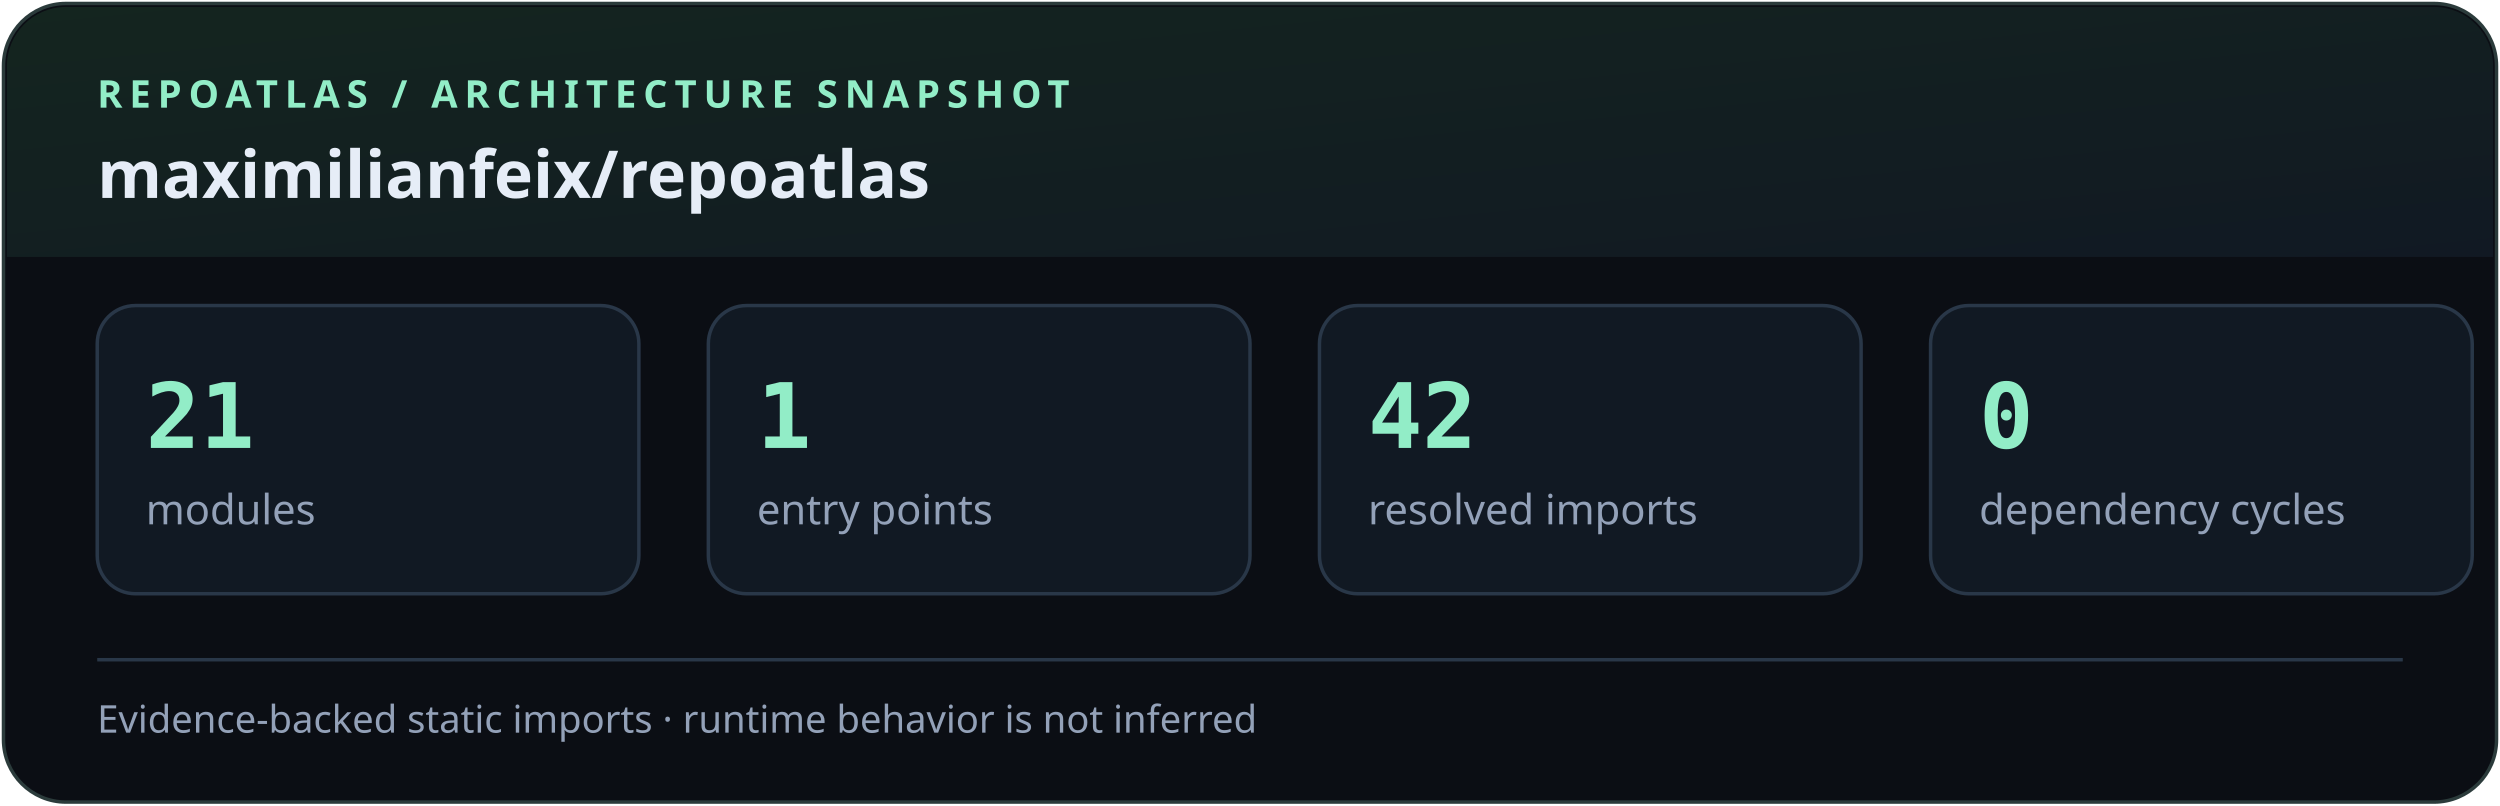
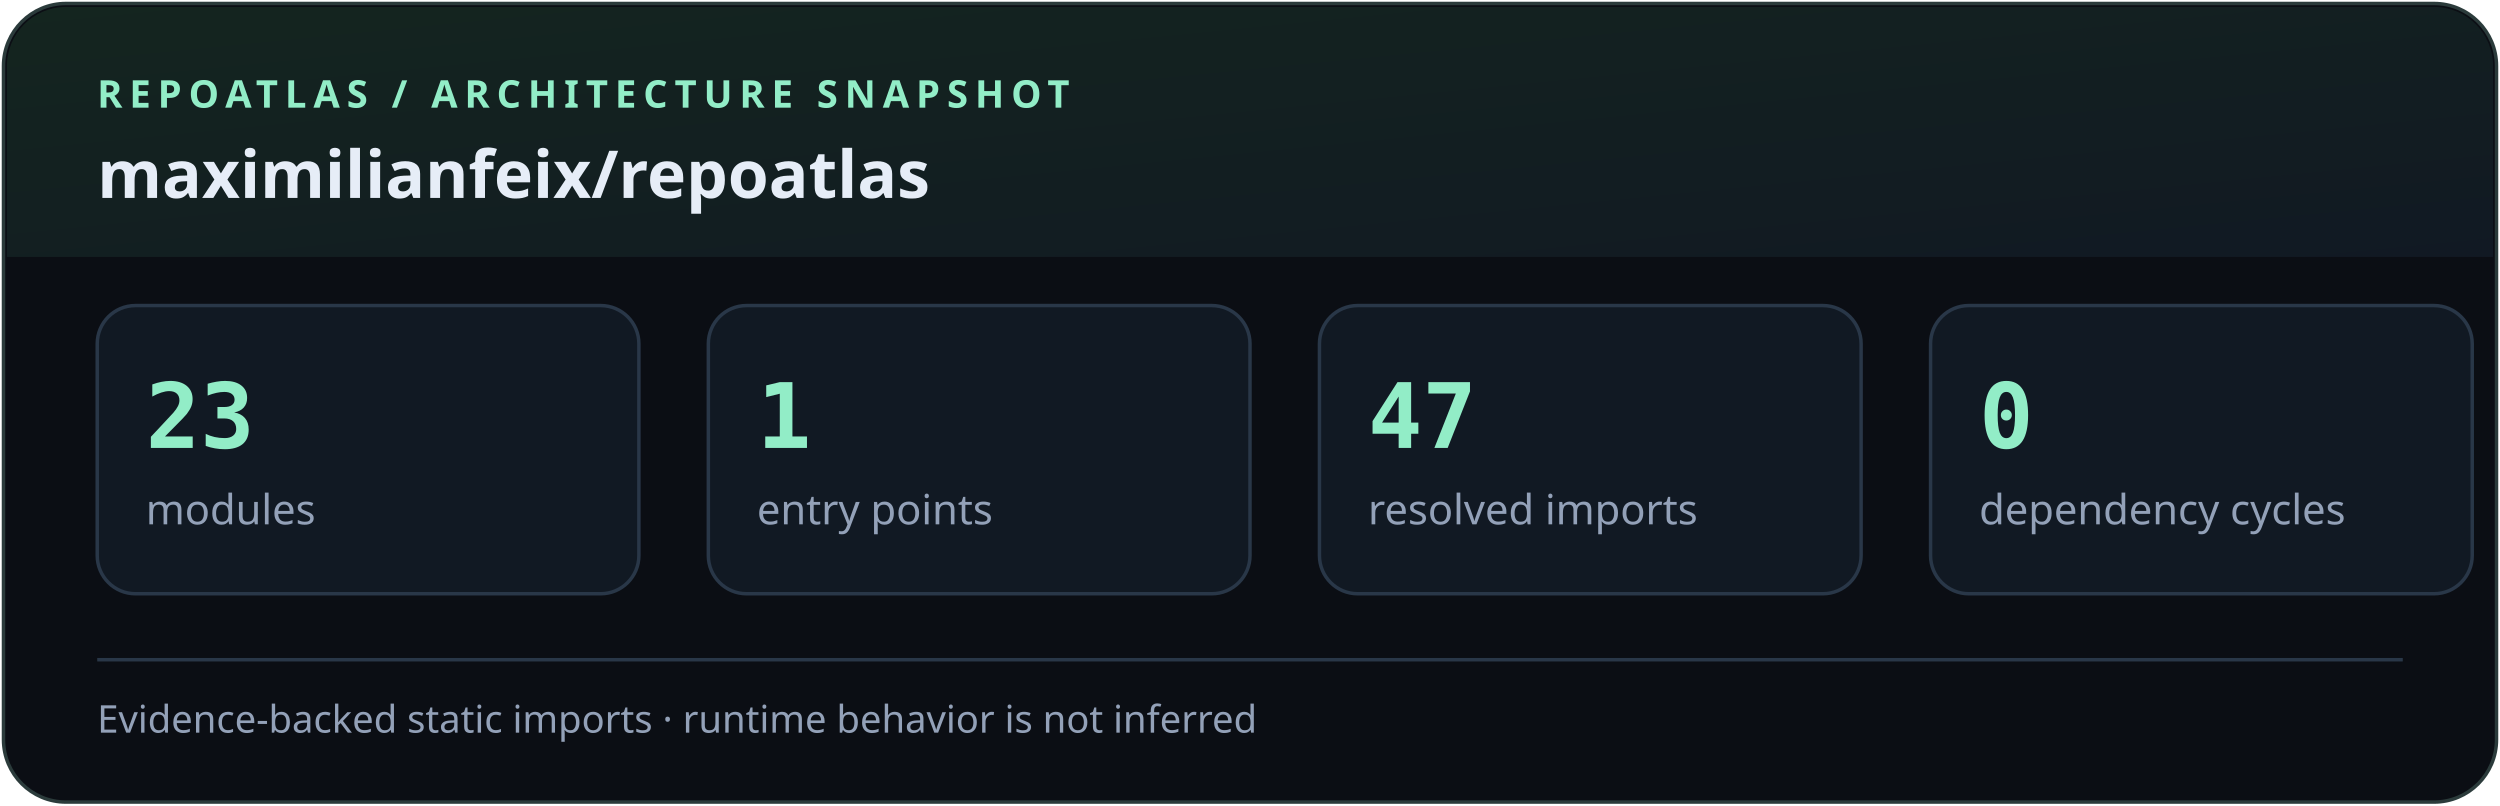
<svg xmlns="http://www.w3.org/2000/svg" width="720" height="232" viewBox="0 0 720 232" role="img" aria-labelledby="title desc">
  <defs>
    <linearGradient id="wash" x1="0" y1="0" x2="1" y2="1">
      <stop stop-color="#14251f" />
      <stop offset="1" stop-color="#111923" />
    </linearGradient>
  </defs>
  <rect x="1" y="1" width="718" height="230" rx="18" fill="#0b0e14" stroke="#2b3b3b" />
  <path d="M19 2h682a17 17 0 0 1 17 17v55H2V19A17 17 0 0 1 19 2Z" fill="url(#wash)" />
  <text x="28" y="31" fill="#92edc7" font-family="system-ui,sans-serif" font-size="11" font-weight="700" letter-spacing="2">REPOATLAS  /  ARCHITECTURE SNAPSHOT</text>
  <text x="28" y="57" fill="#e6edf7" font-family="system-ui,sans-serif" font-size="19" font-weight="650">maximilianfeix/repoatlas</text>
  <g>
    <rect x="28" y="88" width="156" height="83" rx="11" fill="#111923" stroke="#293748" />
-     <text x="42" y="129" fill="#92edc7" font-family="ui-monospace,monospace" font-size="26" font-weight="700">21</text>
+     <text x="42" y="129" fill="#92edc7" font-family="ui-monospace,monospace" font-size="26" font-weight="700">23</text>
    <text x="42" y="151" fill="#93a1b8" font-family="system-ui,sans-serif" font-size="12">modules</text>
  </g>
  <g>
    <rect x="204" y="88" width="156" height="83" rx="11" fill="#111923" stroke="#293748" />
    <text x="218" y="129" fill="#92edc7" font-family="ui-monospace,monospace" font-size="26" font-weight="700">1</text>
    <text x="218" y="151" fill="#93a1b8" font-family="system-ui,sans-serif" font-size="12">entry points</text>
  </g>
  <g>
    <rect x="380" y="88" width="156" height="83" rx="11" fill="#111923" stroke="#293748" />
-     <text x="394" y="129" fill="#92edc7" font-family="ui-monospace,monospace" font-size="26" font-weight="700">42</text>
+     <text x="394" y="129" fill="#92edc7" font-family="ui-monospace,monospace" font-size="26" font-weight="700">47</text>
    <text x="394" y="151" fill="#93a1b8" font-family="system-ui,sans-serif" font-size="12">resolved imports</text>
  </g>
  <g>
    <rect x="556" y="88" width="156" height="83" rx="11" fill="#111923" stroke="#293748" />
    <text x="570" y="129" fill="#92edc7" font-family="ui-monospace,monospace" font-size="26" font-weight="700">0</text>
    <text x="570" y="151" fill="#93a1b8" font-family="system-ui,sans-serif" font-size="12">dependency cycles</text>
  </g>
  <path d="M28 190h664" stroke="#293748" />
  <text x="28" y="211" fill="#93a1b8" font-family="system-ui,sans-serif" font-size="11">Evidence-backed static imports · runtime behavior is not inferred</text>
</svg>
